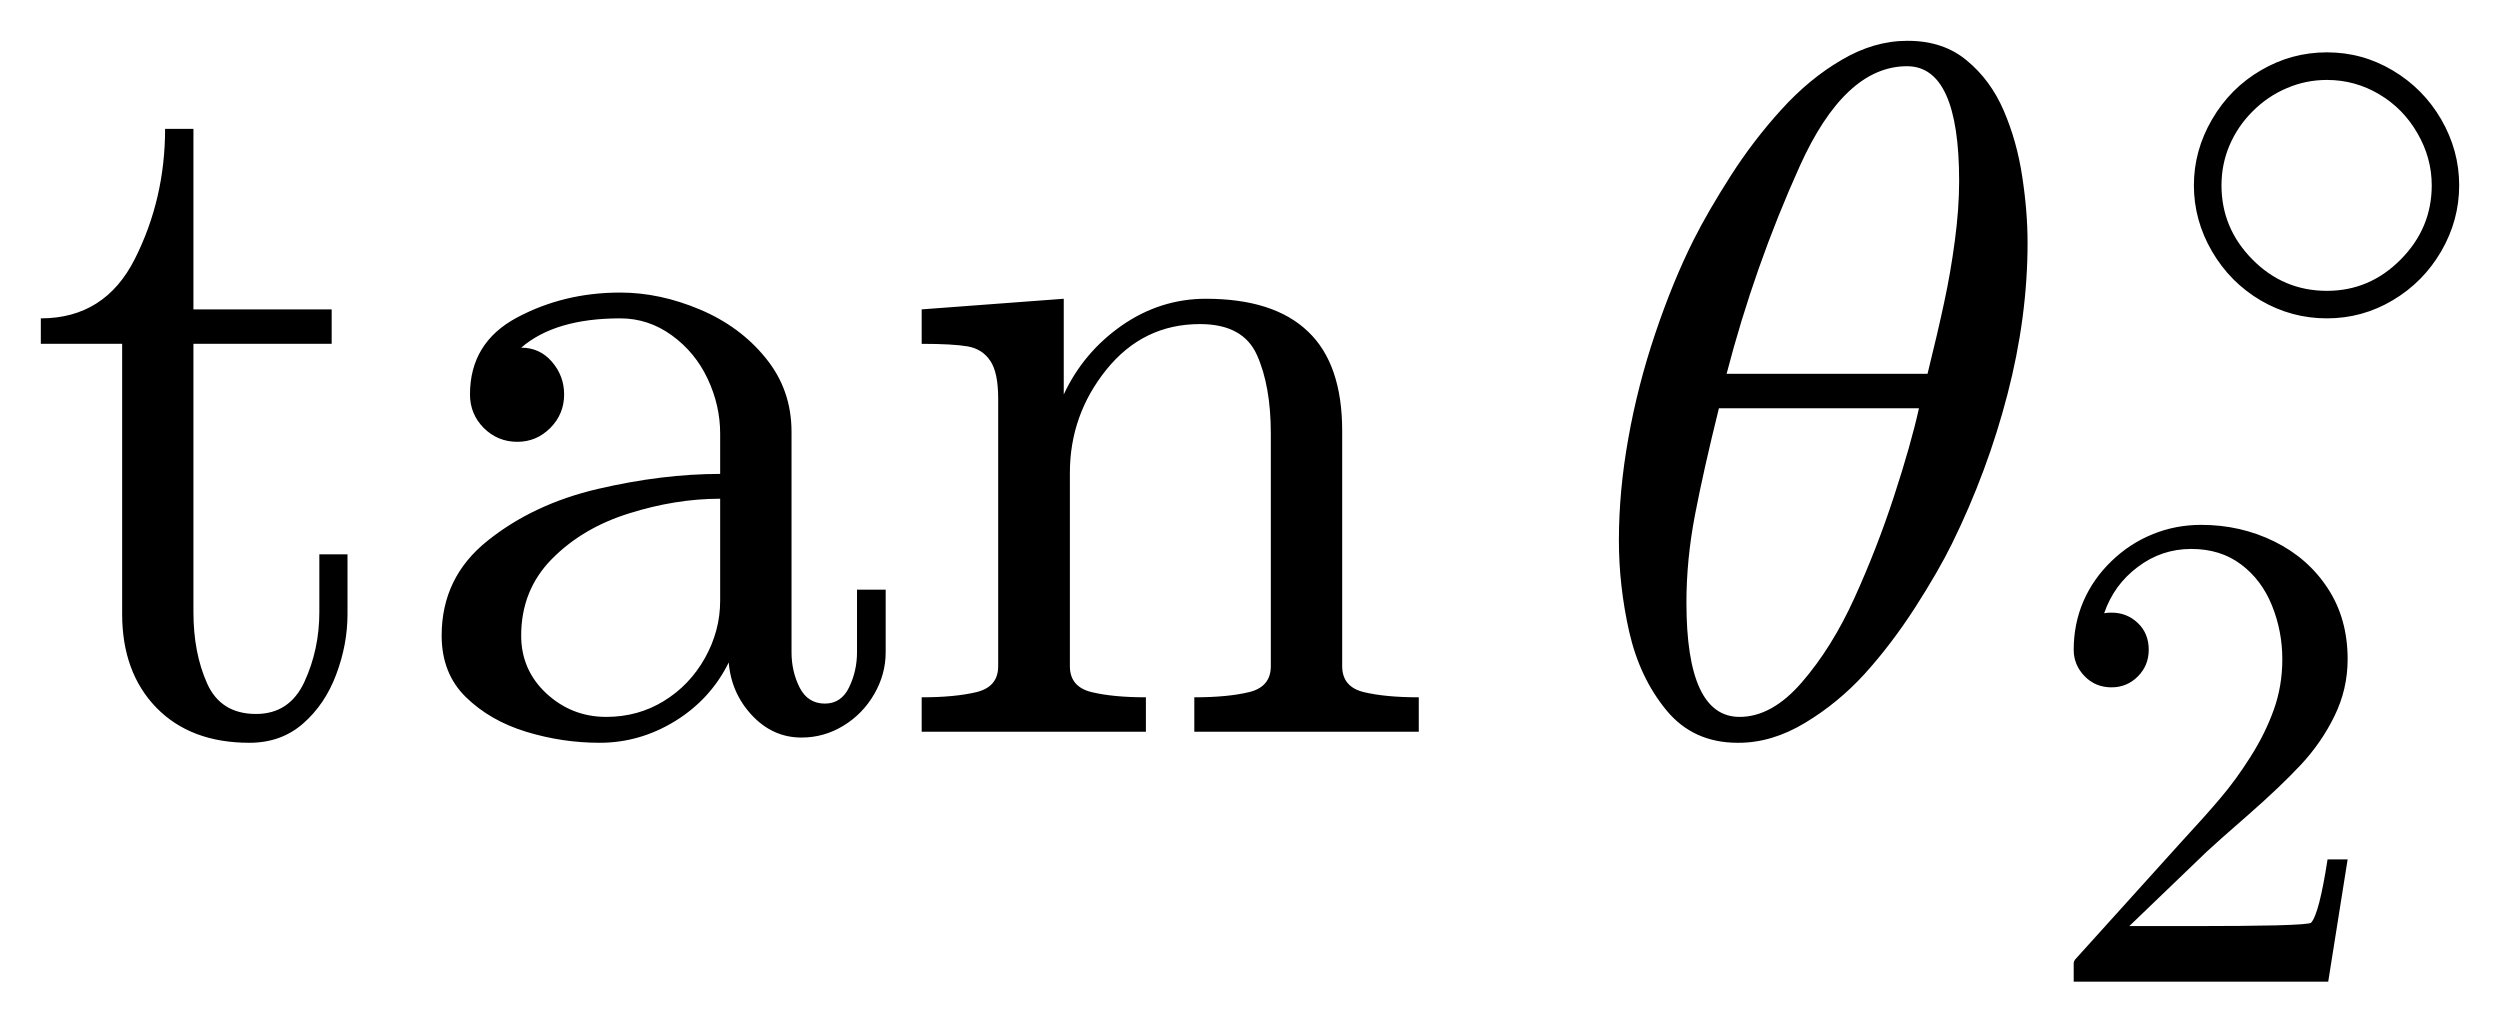
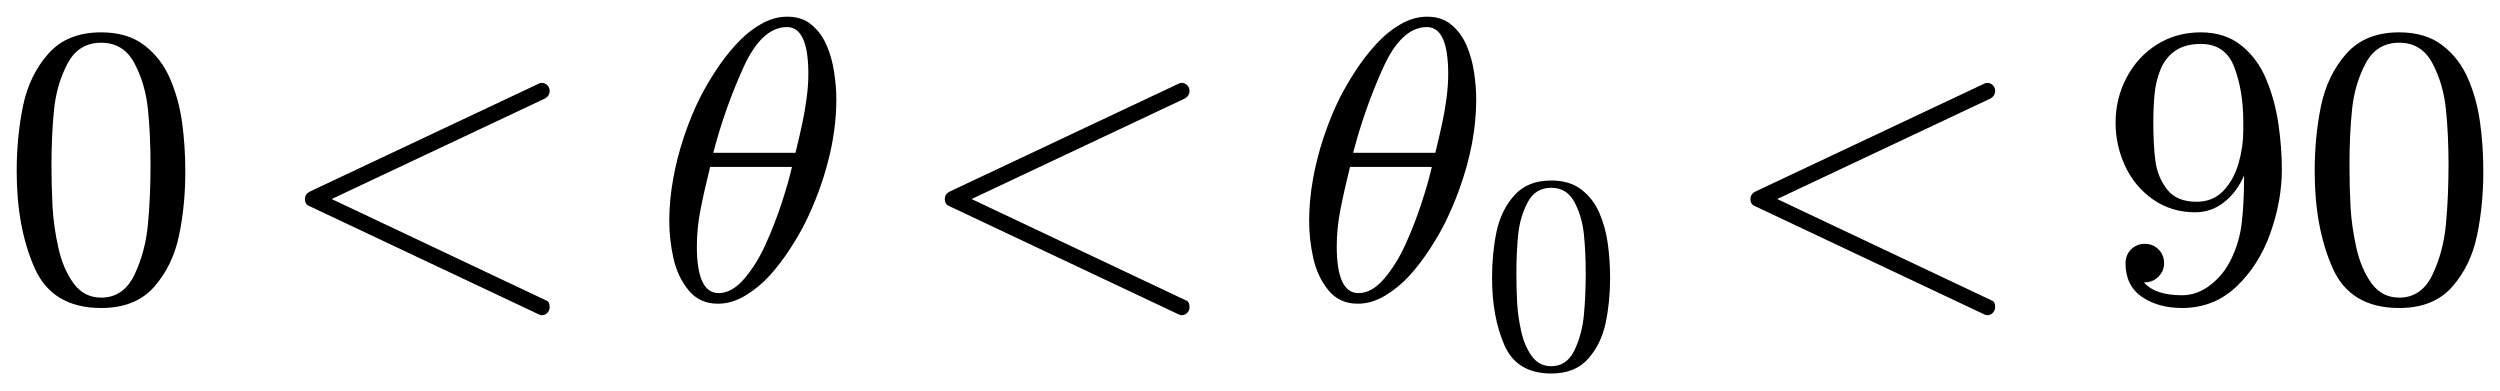
- <svg xmlns="http://www.w3.org/2000/svg" width="30.618pt" height="12.523pt" viewBox="0 0 30.618 12.523" version="1.1">
+ <svg xmlns="http://www.w3.org/2000/svg" width="74.887pt" height="11.688pt" viewBox="0 0 74.887 11.688" version="1.1">
  <defs>
    <style type="text/css">*{stroke-linejoin: round; stroke-linecap: butt}</style>
  </defs>
  <g id="figure_1">
    <g id="patch_1">
-       <path d="M 0 12.523  L 30.618 12.523  L 30.618 0  L 0 0  L 0 12.523  z " style="fill: none; opacity: 0" />
+       <path d="M 0 11.688  L 74.887 11.688  L 74.887 0  L 0 0  L 0 11.688  z " style="fill: none; opacity: 0" />
    </g>
    <g id="axes_1">
      <g id="patch_2">
-         <path d="M 1.496 7.52  L 1.496 4.211  L 0.5 4.211  L 0.5 3.899  Q 1.286 3.899 1.653 3.168  Q 2.022 2.435 2.022 1.578  L 2.369 1.578  L 2.369 3.789  L 4.062 3.789  L 4.062 4.211  L 2.369 4.211  L 2.369 7.497  Q 2.369 7.994 2.536 8.369  Q 2.703 8.744 3.136 8.744  Q 3.547 8.744 3.729 8.349  Q 3.911 7.953 3.911 7.497  L 3.911 6.789  L 4.256 6.789  L 4.256 7.52  Q 4.256 7.895 4.117 8.262  Q 3.98 8.628 3.71 8.863  Q 3.442 9.097 3.054 9.097  Q 2.334 9.097 1.914 8.666  Q 1.496 8.234 1.496 7.52  z M 5.409 7.784  Q 5.409 7.07 5.972 6.622  Q 6.534 6.172 7.322 5.988  Q 8.111 5.804 8.82 5.804  L 8.82 5.311  Q 8.82 4.966 8.668 4.642  Q 8.516 4.316 8.228 4.107  Q 7.941 3.899 7.596 3.899  Q 6.799 3.899 6.383 4.258  Q 6.611 4.258 6.759 4.43  Q 6.909 4.603 6.909 4.831  Q 6.909 5.071 6.739 5.242  Q 6.57 5.411 6.336 5.411  Q 6.096 5.411 5.925 5.242  Q 5.756 5.071 5.756 4.831  Q 5.756 4.197 6.33 3.89  Q 6.904 3.583 7.596 3.583  Q 8.081 3.583 8.573 3.791  Q 9.066 3.999 9.379 4.387  Q 9.694 4.773 9.694 5.289  L 9.694 7.989  Q 9.694 8.223 9.793 8.42  Q 9.893 8.617 10.103 8.617  Q 10.303 8.617 10.399 8.418  Q 10.496 8.217 10.496 7.989  L 10.496 7.222  L 10.847 7.222  L 10.847 7.989  Q 10.847 8.259 10.706 8.502  Q 10.566 8.744 10.328 8.889  Q 10.091 9.033 9.816 9.033  Q 9.465 9.033 9.21 8.761  Q 8.955 8.488 8.925 8.113  Q 8.704 8.562 8.269 8.831  Q 7.836 9.097 7.344 9.097  Q 6.887 9.097 6.444 8.962  Q 6.002 8.827 5.706 8.538  Q 5.409 8.248 5.409 7.784  z M 6.383 7.784  Q 6.383 8.206 6.692 8.493  Q 7.003 8.78 7.425 8.78  Q 7.813 8.78 8.128 8.587  Q 8.445 8.394 8.633 8.06  Q 8.82 7.726 8.82 7.357  L 8.82 6.108  Q 8.274 6.108 7.703 6.288  Q 7.133 6.466 6.758 6.847  Q 6.383 7.228 6.383 7.784  z M 11.288 8.962  L 11.288 8.54  Q 11.696 8.54 11.961 8.476  Q 12.225 8.411 12.225 8.159  L 12.225 4.884  Q 12.225 4.561 12.128 4.419  Q 12.032 4.274 11.85 4.242  Q 11.668 4.211 11.288 4.211  L 11.288 3.789  L 13.028 3.659  L 13.028 4.831  Q 13.268 4.316 13.738 3.987  Q 14.211 3.659 14.768 3.659  Q 15.6 3.659 16.018 4.059  Q 16.438 4.456 16.438 5.276  L 16.438 8.159  Q 16.438 8.411 16.701 8.476  Q 16.965 8.54 17.376 8.54  L 17.376 8.962  L 14.627 8.962  L 14.627 8.54  Q 15.038 8.54 15.3 8.476  Q 15.564 8.411 15.564 8.159  L 15.564 5.311  Q 15.564 4.726 15.394 4.348  Q 15.225 3.969 14.696 3.969  Q 14.001 3.969 13.551 4.526  Q 13.103 5.082 13.103 5.791  L 13.103 8.159  Q 13.103 8.411 13.367 8.476  Q 13.631 8.54 14.034 8.54  L 14.034 8.962  L 11.288 8.962  z M 21.281 9.097  Q 20.737 9.097 20.409 8.699  Q 20.081 8.3 19.953 7.737  Q 19.827 7.175 19.827 6.624  L 19.827 6.612  Q 19.827 6.014 19.942 5.371  Q 20.056 4.726 20.272 4.085  Q 20.489 3.442 20.742 2.938  Q 20.919 2.587 21.196 2.154  Q 21.474 1.719 21.817 1.342  Q 22.16 0.963 22.556 0.733  Q 22.951 0.5 23.356 0.5  L 23.367 0.5  Q 23.801 0.5 24.089 0.742  Q 24.38 0.982 24.541 1.357  Q 24.702 1.732 24.766 2.159  Q 24.832 2.587 24.832 2.973  Q 24.832 3.882 24.586 4.829  Q 24.341 5.774 23.906 6.659  Q 23.742 6.993 23.452 7.445  Q 23.161 7.895 22.837 8.253  Q 22.512 8.609 22.107 8.853  Q 21.702 9.097 21.294 9.097  L 21.281 9.097  z M 21.305 8.78  Q 21.702 8.78 22.068 8.356  Q 22.436 7.931 22.711 7.325  Q 22.987 6.718 23.195 6.082  Q 23.403 5.446 23.502 5  L 21.052 5  Q 20.864 5.758 20.759 6.305  Q 20.654 6.853 20.654 7.379  Q 20.654 8.78 21.305 8.78  z M 21.146 4.578  L 23.607 4.578  Q 23.737 4.051 23.812 3.697  Q 23.889 3.342 23.941 2.951  Q 23.994 2.557 23.994 2.217  Q 23.994 0.811 23.356 0.811  Q 22.593 0.811 22.04 2.039  Q 21.487 3.266 21.146 4.578  z M 28.498 3.899  Q 28.064 3.899 27.688 3.68  Q 27.313 3.459 27.091 3.079  Q 26.869 2.697 26.869 2.27  Q 26.869 1.844 27.091 1.463  Q 27.313 1.081 27.688 0.862  Q 28.064 0.641 28.498 0.641  Q 28.933 0.641 29.305 0.863  Q 29.679 1.085 29.899 1.464  Q 30.118 1.844 30.118 2.27  Q 30.118 2.697 29.899 3.076  Q 29.679 3.455 29.305 3.677  Q 28.933 3.899 28.498 3.899  z M 28.498 3.562  Q 29.023 3.562 29.402 3.178  Q 29.782 2.795 29.782 2.27  Q 29.782 1.934 29.607 1.632  Q 29.434 1.33 29.139 1.155  Q 28.843 0.979 28.498 0.979  Q 28.24 0.979 28.006 1.08  Q 27.772 1.179 27.587 1.365  Q 27.404 1.548 27.305 1.781  Q 27.207 2.012 27.207 2.27  Q 27.207 2.795 27.586 3.178  Q 27.965 3.562 28.498 3.562  z M 25.397 12.023  L 25.397 11.797  Q 25.397 11.776 25.413 11.753  L 26.717 10.309  Q 27.013 9.989 27.196 9.772  Q 27.382 9.554 27.561 9.271  Q 27.742 8.987 27.847 8.694  Q 27.952 8.402 27.952 8.074  Q 27.952 7.729 27.825 7.415  Q 27.698 7.101 27.446 6.912  Q 27.194 6.723 26.837 6.723  Q 26.472 6.723 26.181 6.944  Q 25.889 7.163 25.77 7.511  Q 25.803 7.503 25.86 7.503  Q 26.049 7.503 26.182 7.63  Q 26.316 7.757 26.316 7.958  Q 26.316 8.151 26.182 8.285  Q 26.049 8.418 25.86 8.418  Q 25.663 8.418 25.53 8.281  Q 25.397 8.143 25.397 7.958  Q 25.397 7.642 25.515 7.366  Q 25.635 7.089 25.858 6.874  Q 26.082 6.657 26.363 6.543  Q 26.644 6.428 26.959 6.428  Q 27.439 6.428 27.853 6.631  Q 28.267 6.835 28.509 7.206  Q 28.752 7.576 28.752 8.074  Q 28.752 8.439 28.592 8.767  Q 28.432 9.095 28.181 9.364  Q 27.931 9.632 27.542 9.973  Q 27.152 10.313 27.03 10.427  L 26.078 11.342  L 26.885 11.342  Q 27.48 11.342 27.88 11.333  Q 28.281 11.322 28.304 11.301  Q 28.403 11.195 28.506 10.525  L 28.752 10.525  L 28.514 12.023  L 25.397 12.023  z " clip-path="url(#p514828327e)" />
+         <path d="M 3.031 9.226  Q 1.561 9.226 1.031 8.017  Q 0.5 6.806 0.5 5.135  Q 0.5 4.093 0.689 3.174  Q 0.881 2.253 1.445 1.612  Q 2.011 0.969 3.031 0.969  Q 3.822 0.969 4.325 1.357  Q 4.829 1.743 5.094 2.356  Q 5.358 2.967 5.454 3.669  Q 5.551 4.368 5.551 5.135  Q 5.551 6.166 5.36 7.066  Q 5.171 7.966 4.614 8.596  Q 4.057 9.226 3.031 9.226  z M 3.031 8.915  Q 3.699 8.915 4.027 8.231  Q 4.355 7.544 4.432 6.712  Q 4.509 5.879 4.509 4.942  Q 4.509 4.04 4.432 3.279  Q 4.355 2.516 4.029 1.899  Q 3.704 1.28 3.031 1.28  Q 2.353 1.28 2.024 1.903  Q 1.696 2.523 1.619 3.283  Q 1.542 4.04 1.542 4.942  Q 1.542 5.609 1.574 6.202  Q 1.608 6.794 1.749 7.424  Q 1.889 8.054 2.203 8.486  Q 2.516 8.915 3.031 8.915  z M 9.252 6.166  Q 9.134 6.114 9.134 5.962  Q 9.134 5.81 9.293 5.733  L 16.143 2.504  Q 16.19 2.482 16.225 2.482  Q 16.33 2.482 16.398 2.555  Q 16.465 2.628 16.465 2.722  Q 16.465 2.868 16.325 2.951  L 9.936 5.962  L 16.358 8.998  Q 16.465 9.033 16.465 9.202  Q 16.465 9.296 16.398 9.369  Q 16.33 9.442 16.225 9.442  Q 16.19 9.442 16.143 9.419  L 9.252 6.166  z M 21.501 9.097  Q 20.957 9.097 20.629 8.699  Q 20.301 8.3 20.173 7.737  Q 20.048 7.175 20.048 6.624  L 20.048 6.612  Q 20.048 6.014 20.162 5.371  Q 20.276 4.726 20.492 4.085  Q 20.709 3.442 20.963 2.938  Q 21.139 2.587 21.416 2.154  Q 21.694 1.719 22.037 1.342  Q 22.38 0.963 22.776 0.733  Q 23.171 0.5 23.576 0.5  L 23.588 0.5  Q 24.021 0.5 24.309 0.742  Q 24.6 0.982 24.761 1.357  Q 24.923 1.732 24.986 2.159  Q 25.052 2.587 25.052 2.973  Q 25.052 3.882 24.806 4.829  Q 24.561 5.774 24.126 6.659  Q 23.963 6.993 23.672 7.445  Q 23.381 7.895 23.057 8.253  Q 22.733 8.609 22.328 8.853  Q 21.923 9.097 21.514 9.097  L 21.501 9.097  z M 21.525 8.78  Q 21.923 8.78 22.288 8.356  Q 22.656 7.931 22.931 7.325  Q 23.207 6.718 23.415 6.082  Q 23.623 5.446 23.723 5  L 21.272 5  Q 21.084 5.758 20.979 6.305  Q 20.874 6.853 20.874 7.379  Q 20.874 8.78 21.525 8.78  z M 21.366 4.578  L 23.828 4.578  Q 23.957 4.051 24.032 3.697  Q 24.109 3.342 24.161 2.951  Q 24.214 2.557 24.214 2.217  Q 24.214 0.811 23.576 0.811  Q 22.813 0.811 22.26 2.039  Q 21.707 3.266 21.366 4.578  z M 28.419 6.166  Q 28.301 6.114 28.301 5.962  Q 28.301 5.81 28.46 5.733  L 35.31 2.504  Q 35.357 2.482 35.392 2.482  Q 35.497 2.482 35.565 2.555  Q 35.632 2.628 35.632 2.722  Q 35.632 2.868 35.492 2.951  L 29.104 5.962  L 35.525 8.998  Q 35.632 9.033 35.632 9.202  Q 35.632 9.296 35.565 9.369  Q 35.497 9.442 35.392 9.442  Q 35.357 9.442 35.31 9.419  L 28.419 6.166  z M 40.668 9.097  Q 40.124 9.097 39.796 8.699  Q 39.468 8.3 39.34 7.737  Q 39.215 7.175 39.215 6.624  L 39.215 6.612  Q 39.215 6.014 39.329 5.371  Q 39.444 4.726 39.659 4.085  Q 39.877 3.442 40.13 2.938  Q 40.306 2.587 40.584 2.154  Q 40.861 1.719 41.204 1.342  Q 41.547 0.963 41.943 0.733  Q 42.339 0.5 42.744 0.5  L 42.755 0.5  Q 43.188 0.5 43.477 0.742  Q 43.767 0.982 43.929 1.357  Q 44.09 1.732 44.154 2.159  Q 44.219 2.587 44.219 2.973  Q 44.219 3.882 43.974 4.829  Q 43.728 5.774 43.293 6.659  Q 43.13 6.993 42.839 7.445  Q 42.549 7.895 42.224 8.253  Q 41.9 8.609 41.495 8.853  Q 41.09 9.097 40.681 9.097  L 40.668 9.097  z M 40.692 8.78  Q 41.09 8.78 41.455 8.356  Q 41.823 7.931 42.099 7.325  Q 42.374 6.718 42.582 6.082  Q 42.79 5.446 42.89 5  L 40.439 5  Q 40.252 5.758 40.147 6.305  Q 40.042 6.853 40.042 7.379  Q 40.042 8.78 40.692 8.78  z M 40.533 4.578  L 42.995 4.578  Q 43.124 4.051 43.199 3.697  Q 43.276 3.342 43.329 2.951  Q 43.381 2.557 43.381 2.217  Q 43.381 0.811 42.744 0.811  Q 41.98 0.811 41.427 2.039  Q 40.874 3.266 40.533 4.578  z M 46.466 11.188  Q 45.437 11.188 45.065 10.341  Q 44.694 9.493 44.694 8.324  Q 44.694 7.594 44.826 6.951  Q 44.96 6.306 45.355 5.858  Q 45.752 5.407 46.466 5.407  Q 47.02 5.407 47.371 5.679  Q 47.724 5.949 47.909 6.379  Q 48.094 6.807 48.161 7.297  Q 48.23 7.787 48.23 8.324  Q 48.23 9.046 48.096 9.676  Q 47.963 10.306 47.573 10.747  Q 47.184 11.188 46.466 11.188  z M 46.466 10.97  Q 46.933 10.97 47.163 10.491  Q 47.392 10.01 47.446 9.428  Q 47.5 8.845 47.5 8.189  Q 47.5 7.557 47.446 7.024  Q 47.392 6.49 47.164 6.058  Q 46.937 5.625 46.466 5.625  Q 45.99 5.625 45.761 6.061  Q 45.531 6.495 45.477 7.027  Q 45.423 7.557 45.423 8.189  Q 45.423 8.656 45.446 9.071  Q 45.469 9.485 45.568 9.926  Q 45.666 10.367 45.886 10.669  Q 46.105 10.97 46.466 10.97  z M 52.552 6.166  Q 52.434 6.114 52.434 5.962  Q 52.434 5.81 52.593 5.733  L 59.442 2.504  Q 59.489 2.482 59.525 2.482  Q 59.63 2.482 59.697 2.555  Q 59.765 2.628 59.765 2.722  Q 59.765 2.868 59.624 2.951  L 53.236 5.962  L 59.658 8.998  Q 59.765 9.033 59.765 9.202  Q 59.765 9.296 59.697 9.369  Q 59.63 9.442 59.525 9.442  Q 59.489 9.442 59.442 9.419  L 52.552 6.166  z M 64.221 8.457  Q 64.549 8.844 65.363 8.844  Q 65.82 8.844 66.216 8.534  Q 66.612 8.223 66.829 7.773  Q 67.08 7.263 67.15 6.686  Q 67.221 6.108 67.221 5.253  Q 67.017 5.739 66.632 6.05  Q 66.248 6.359 65.751 6.359  Q 65.053 6.359 64.504 5.982  Q 63.957 5.604 63.664 4.987  Q 63.372 4.368 63.372 3.671  Q 63.372 2.951 63.7 2.326  Q 64.028 1.702 64.607 1.336  Q 65.188 0.969 65.925 0.969  Q 66.653 0.969 67.142 1.364  Q 67.632 1.76 67.888 2.384  Q 68.147 3.009 68.248 3.706  Q 68.352 4.404 68.352 5.082  Q 68.352 6.009 68.012 6.973  Q 67.673 7.936 66.996 8.581  Q 66.319 9.226 65.363 9.226  Q 64.654 9.226 64.161 8.893  Q 63.67 8.557 63.67 7.884  Q 63.67 7.638 63.837 7.471  Q 64.003 7.304 64.251 7.304  Q 64.491 7.304 64.658 7.471  Q 64.825 7.638 64.825 7.884  Q 64.825 8.118 64.654 8.289  Q 64.485 8.457 64.251 8.457  L 64.221 8.457  z M 65.798 6.044  Q 66.289 6.044 66.602 5.714  Q 66.915 5.383 67.056 4.891  Q 67.197 4.398 67.197 3.911  L 67.197 3.682  L 67.197 3.635  Q 67.197 2.733 66.932 2.024  Q 66.67 1.316 65.925 1.316  Q 65.451 1.316 65.155 1.524  Q 64.86 1.732 64.72 2.077  Q 64.579 2.422 64.54 2.816  Q 64.502 3.208 64.502 3.671  Q 64.502 4.351 64.566 4.831  Q 64.632 5.311 64.918 5.679  Q 65.205 6.044 65.798 6.044  z M 71.867 9.226  Q 70.397 9.226 69.867 8.017  Q 69.336 6.806 69.336 5.135  Q 69.336 4.093 69.525 3.174  Q 69.717 2.253 70.281 1.612  Q 70.847 0.969 71.867 0.969  Q 72.658 0.969 73.161 1.357  Q 73.665 1.743 73.93 2.356  Q 74.194 2.967 74.29 3.669  Q 74.387 4.368 74.387 5.135  Q 74.387 6.166 74.196 7.066  Q 74.007 7.966 73.45 8.596  Q 72.893 9.226 71.867 9.226  z M 71.867 8.915  Q 72.535 8.915 72.863 8.231  Q 73.191 7.544 73.268 6.712  Q 73.345 5.879 73.345 4.942  Q 73.345 4.04 73.268 3.279  Q 73.191 2.516 72.865 1.899  Q 72.54 1.28 71.867 1.28  Q 71.188 1.28 70.86 1.903  Q 70.532 2.523 70.455 3.283  Q 70.378 4.04 70.378 4.942  Q 70.378 5.609 70.41 6.202  Q 70.444 6.794 70.585 7.424  Q 70.725 8.054 71.038 8.486  Q 71.352 8.915 71.867 8.915  z " clip-path="url(#p78181d622f)" />
      </g>
    </g>
  </g>
  <defs>
-     <clipPath id="p514828327e">
-       <rect x="0" y="0" width="30.618" height="12.523" />
+     <clipPath id="p78181d622f">
+       <rect x="0" y="0" width="74.887" height="11.688" />
    </clipPath>
  </defs>
</svg>
